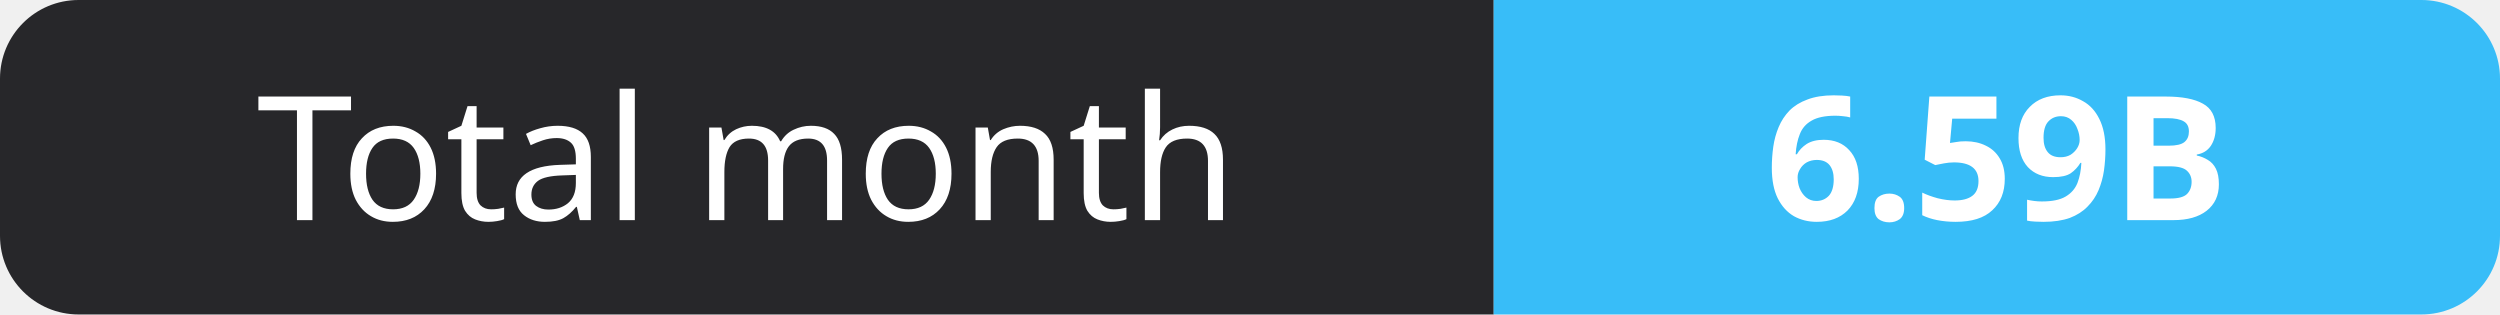
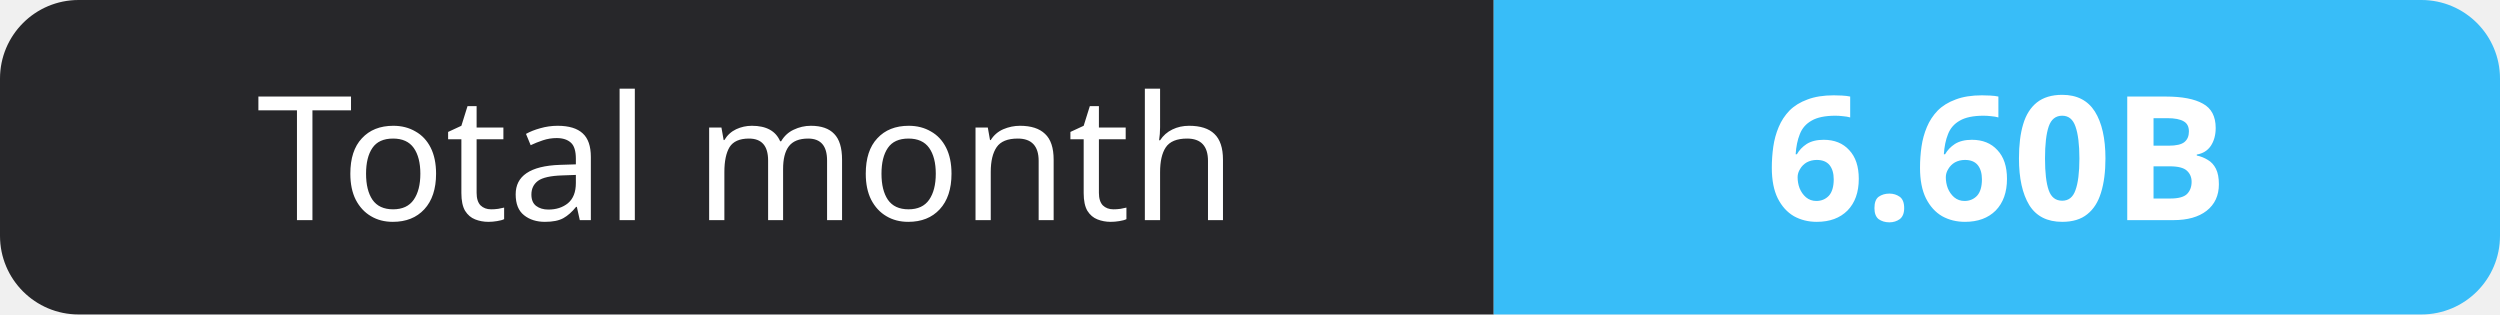
- <svg xmlns="http://www.w3.org/2000/svg" width="159" height="20" role="img" aria-label="Total month: 6.59B">
+ <svg xmlns="http://www.w3.org/2000/svg" width="159" height="20" role="img" aria-label="Total month: 6.60B">
  <clipPath id="r">
    <rect width="159" height="20" rx="5" fill="#fff" />
  </clipPath>
  <g clip-path="url(#r)">
    <rect width="95" height="20" fill="#27272a" />
    <rect x="95" width="64" height="20" fill="#38bdf8" />
  </g>
  <g fill="#fff" text-anchor="middle" font-family="Verdana,Geneva,sans-serif" font-size="11">
    <text x="47.5" y="14">Total month</text>
-     <text x="127.0" y="14" font-weight="700">6.59B</text>
+     <text x="127.0" y="14" font-weight="700">6.60B</text>
  </g>
</svg>
